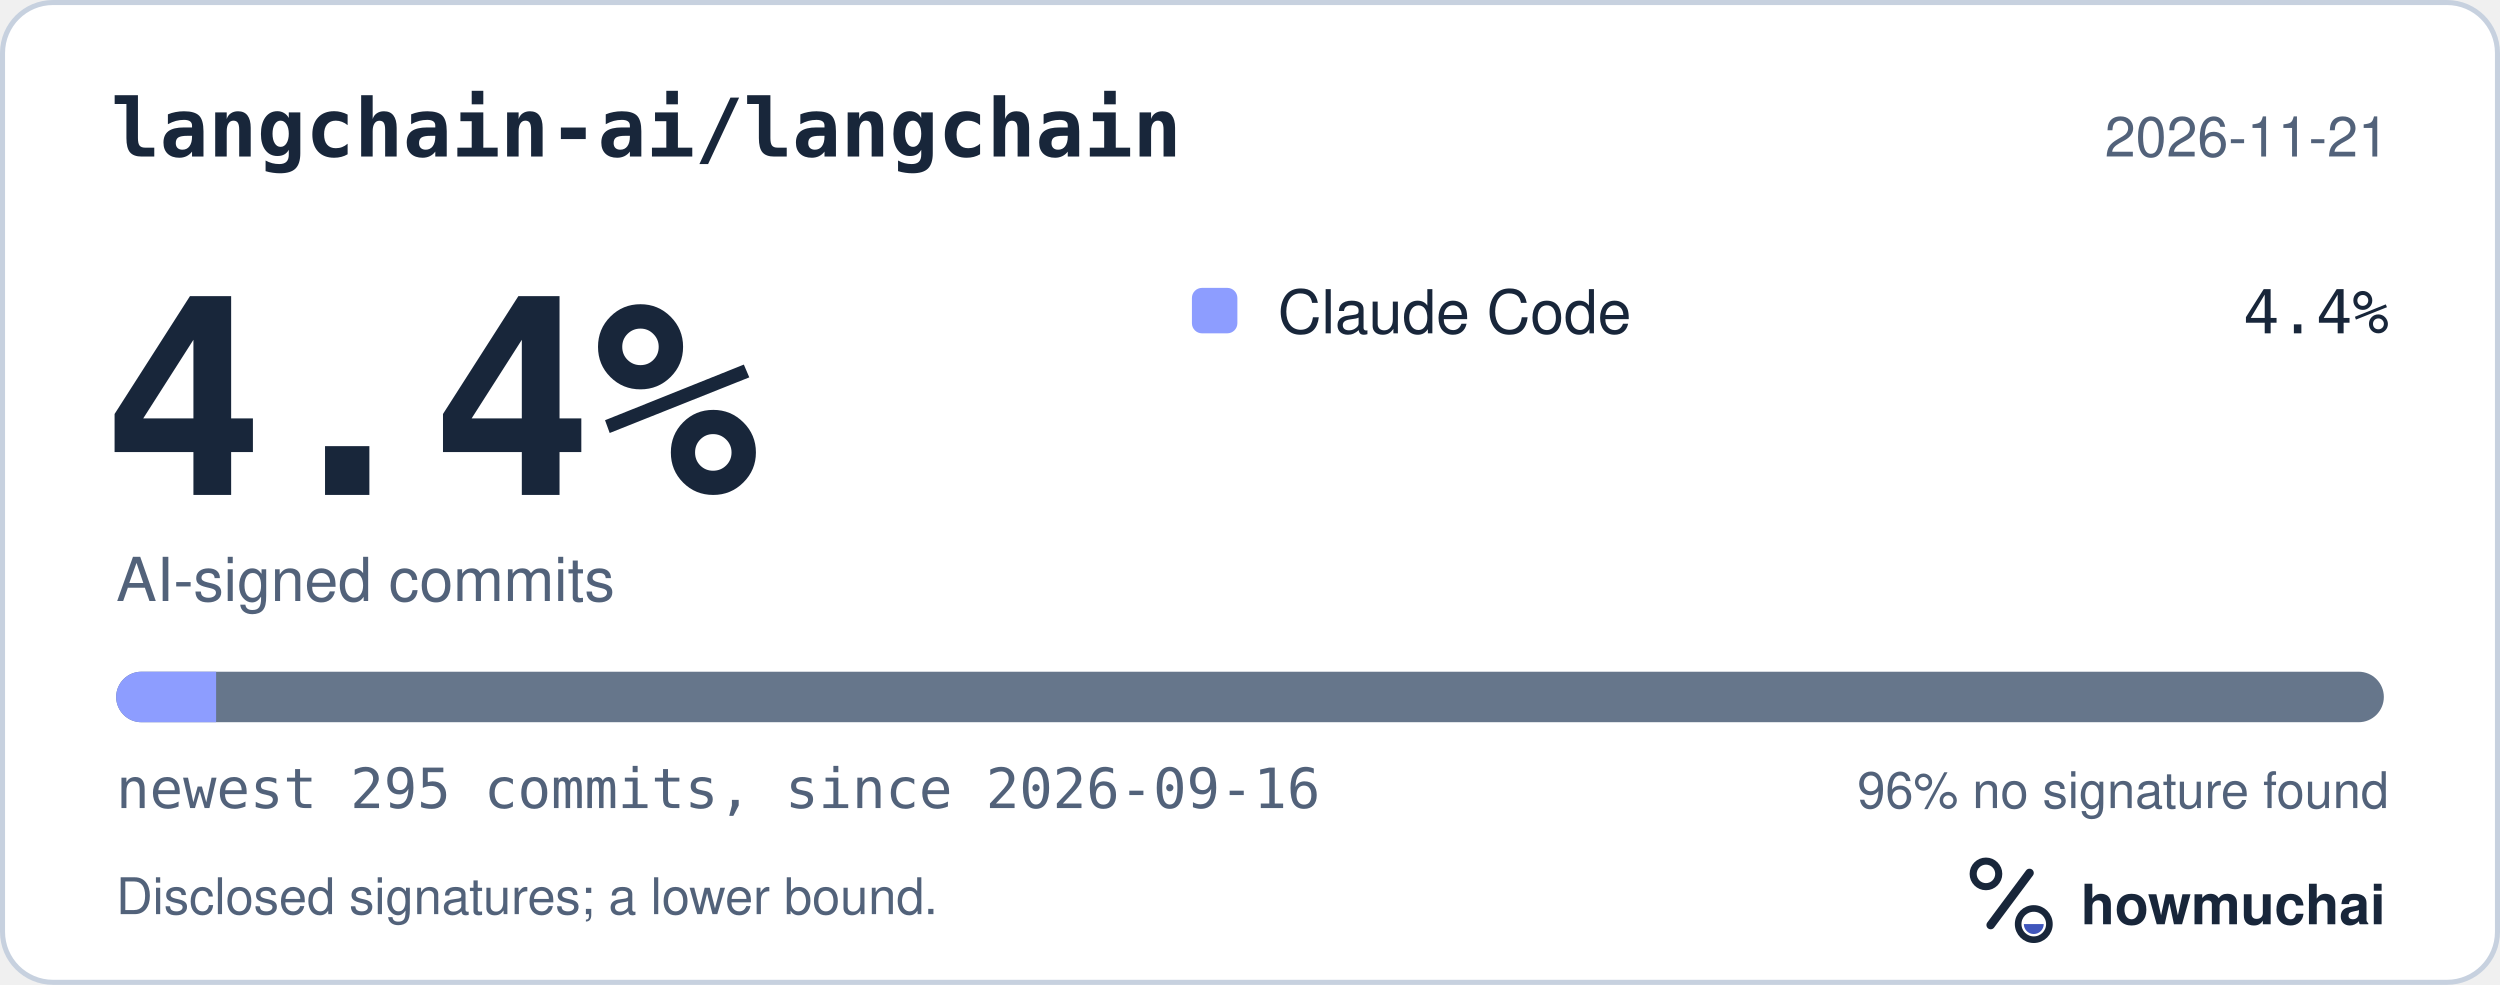
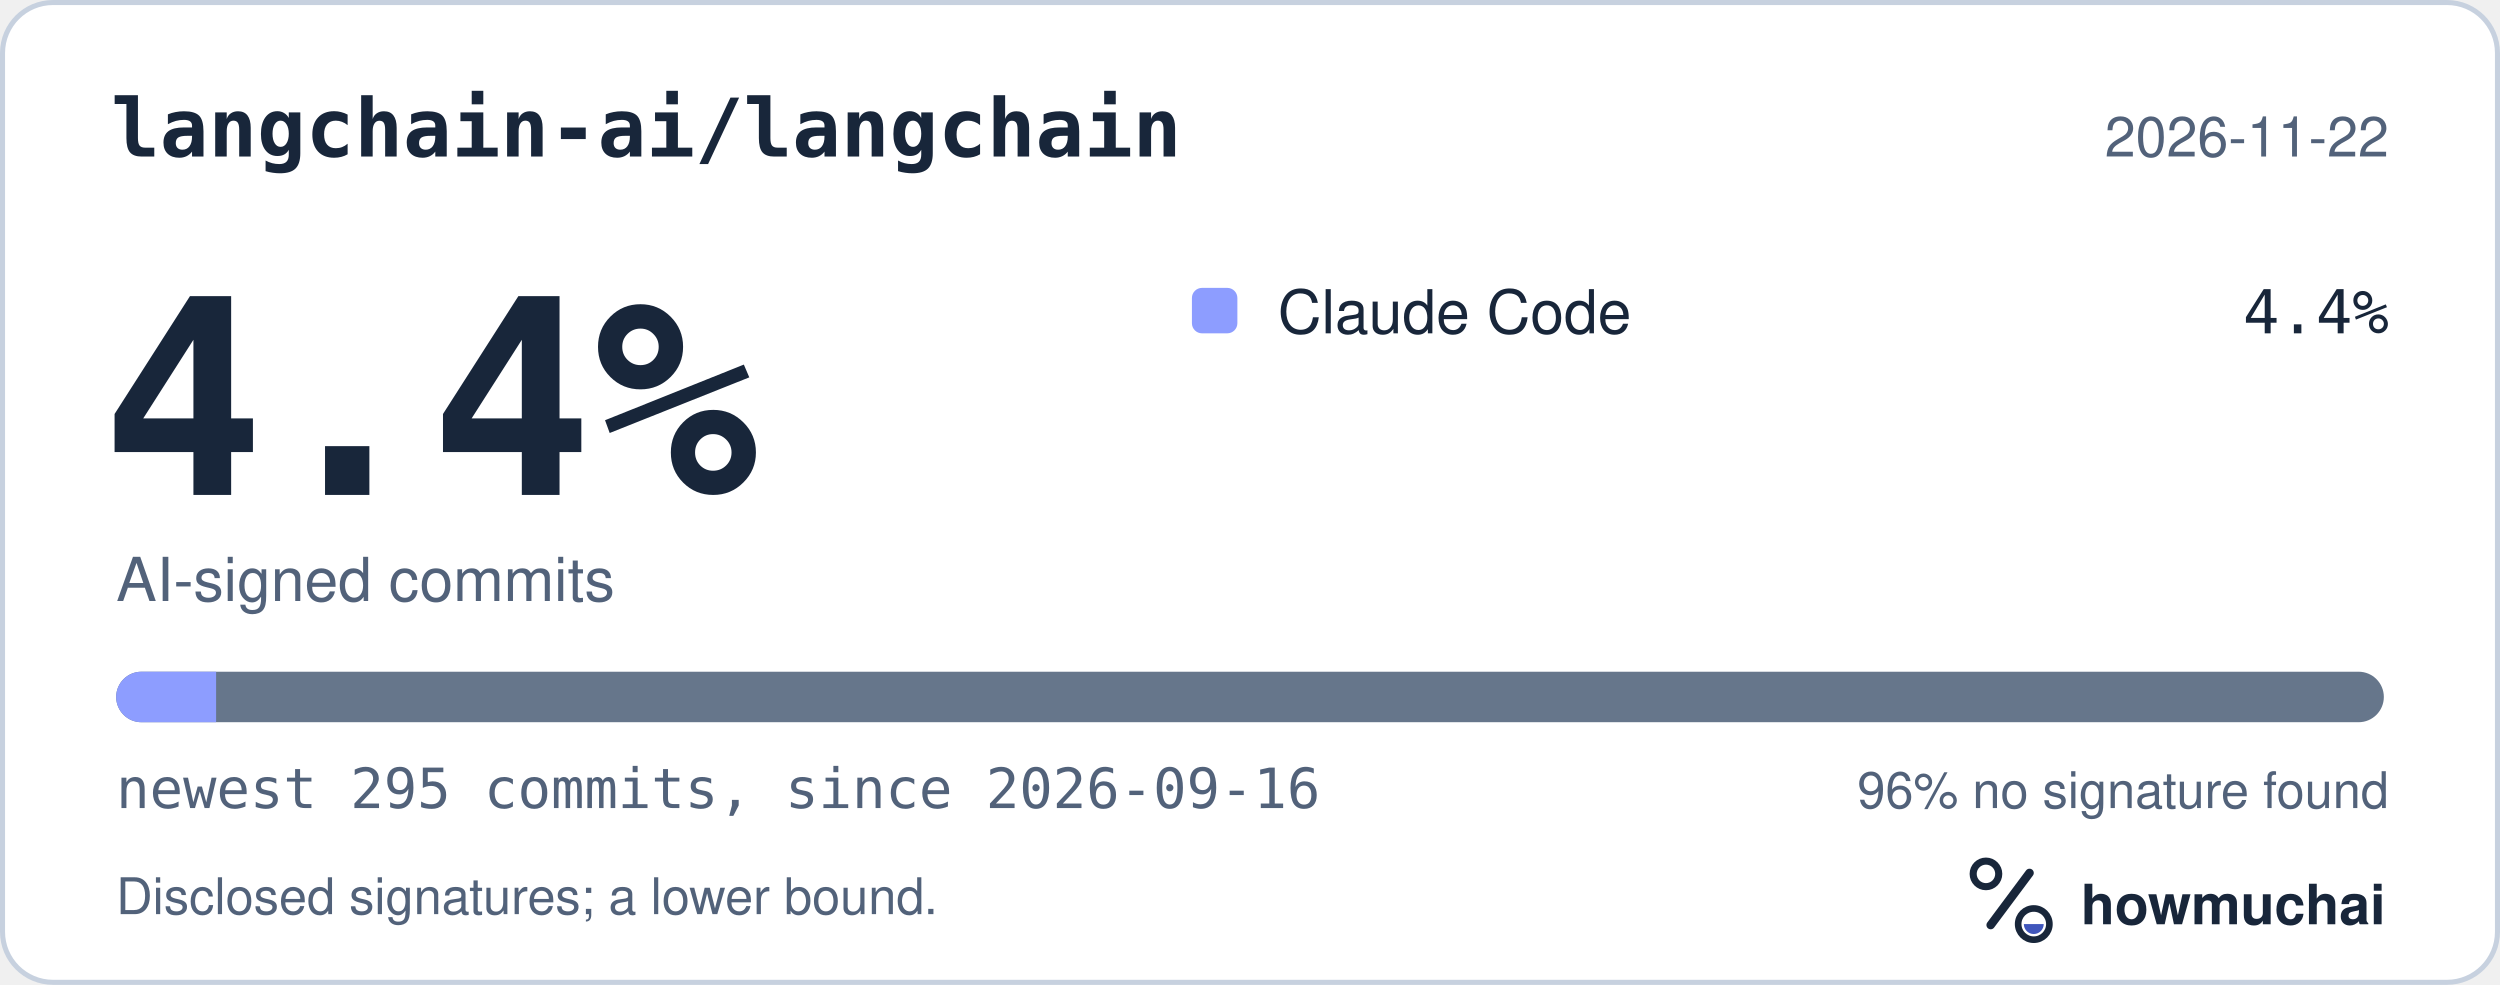
<svg xmlns="http://www.w3.org/2000/svg" width="495" height="195" viewBox="0 0 495 195" role="img" aria-labelledby="hm-t hm-d">
  <rect x="0.5" y="0.5" width="494" height="194" rx="10" fill="#FFFFFF" stroke="#C7D1DF" />
  <text x="22" y="31" fill="#18263A" font-family="ui-monospace, SF Mono, Menlo, Consolas, IBM Plex Mono, monospace" font-size="16" font-weight="600">langchain-ai/langchain</text>
-   <text x="473" y="31" fill="#52627A" font-family="-apple-system, BlinkMacSystemFont, Segoe UI, Helvetica, Arial, Fira Sans, sans-serif" font-size="11" text-anchor="end">2026-11-21</text>
+   <text x="473" y="31" fill="#52627A" font-family="-apple-system, BlinkMacSystemFont, Segoe UI, Helvetica, Arial, Fira Sans, sans-serif" font-size="11" text-anchor="end">2026-11-22</text>
  <text x="20" y="98" fill="#18263A" font-family="ui-monospace, SF Mono, Menlo, Consolas, IBM Plex Mono, monospace" font-size="54" font-weight="700">4.4%</text>
  <text x="23" y="119" fill="#52627A" font-family="-apple-system, BlinkMacSystemFont, Segoe UI, Helvetica, Arial, Fira Sans, sans-serif" font-size="12">AI-signed commits</text>
  <rect x="236" y="57" width="9" height="9" rx="2" fill="#8D9DFF" />
  <text x="253" y="66" fill="#18263A" font-family="-apple-system, BlinkMacSystemFont, Segoe UI, Helvetica, Arial, Fira Sans, sans-serif" font-size="12">Claude Code</text>
  <text x="473" y="66" fill="#18263A" font-family="ui-monospace, SF Mono, Menlo, Consolas, IBM Plex Mono, monospace" font-size="12" text-anchor="end">4.4%</text>
  <defs>
    <clipPath id="hm-bar">
      <rect x="23" y="133" width="449" height="10" rx="5" />
    </clipPath>
  </defs>
  <rect x="23" y="133" width="449" height="10" rx="5" fill="#66768B" />
  <g clip-path="url(#hm-bar)">
    <rect x="23.00" y="133" width="19.79" height="10" fill="#8D9DFF" />
  </g>
  <text x="23" y="160" fill="#52627A" font-family="ui-monospace, SF Mono, Menlo, Consolas, IBM Plex Mono, monospace" font-size="11">newest 295 commits, since 2026-09-16</text>
  <text x="473" y="160" fill="#52627A" font-family="-apple-system, BlinkMacSystemFont, Segoe UI, Helvetica, Arial, Fira Sans, sans-serif" font-size="10" text-anchor="end">96% no signature found</text>
  <text x="23" y="181" fill="#52627A" font-family="-apple-system, BlinkMacSystemFont, Segoe UI, Helvetica, Arial, Fira Sans, sans-serif" font-size="10">Disclosed signatures; a lower bound.</text>
  <g transform="translate(386 166) scale(0.046875)">
    <circle cx="154" cy="150" r="54" fill="none" stroke="#18263A" stroke-width="30" />
    <path d="M174 366 338 146" fill="none" stroke="#18263A" stroke-width="36" stroke-linecap="round" />
    <circle cx="356" cy="362" r="66" fill="none" stroke="#18263A" stroke-width="28" />
    <path d="M314 362a42 42 0 0 0 84 0Z" fill="#4056BC" />
  </g>
  <text x="412" y="183" fill="#18263A" font-family="-apple-system, BlinkMacSystemFont, Segoe UI, Helvetica, Arial, Fira Sans, sans-serif" font-size="11" font-weight="650">howmuchai</text>
</svg>
